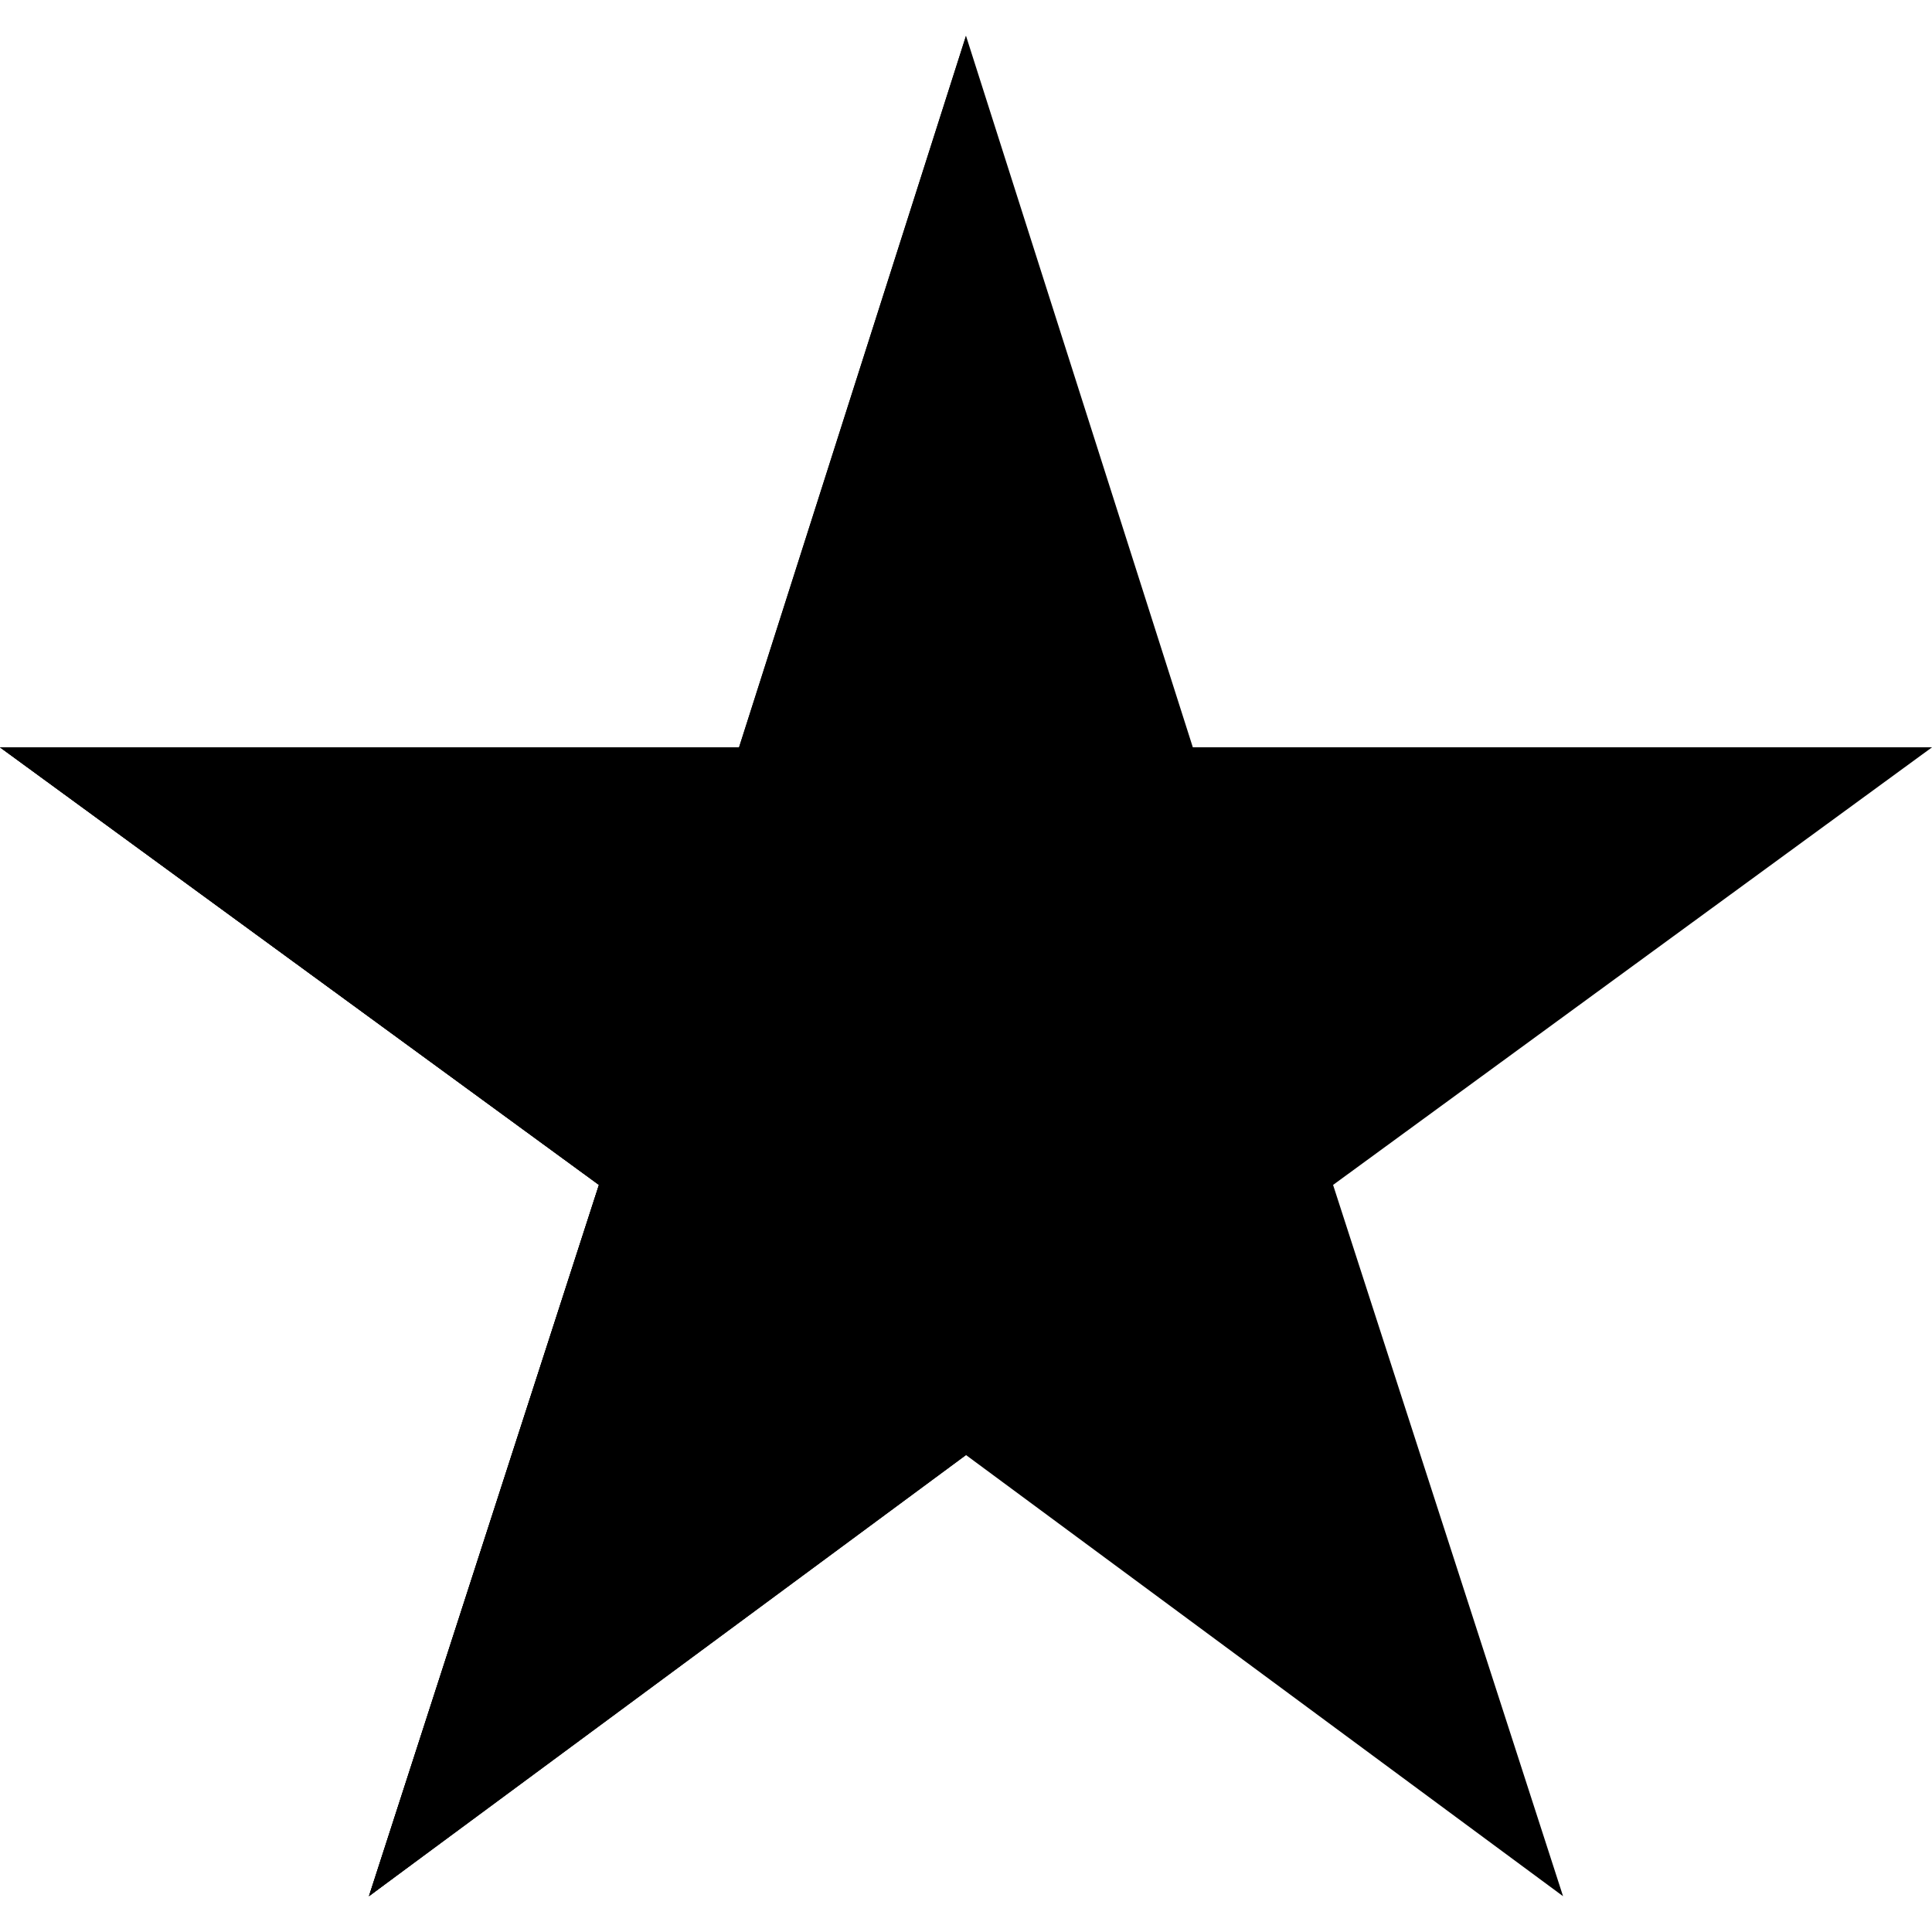
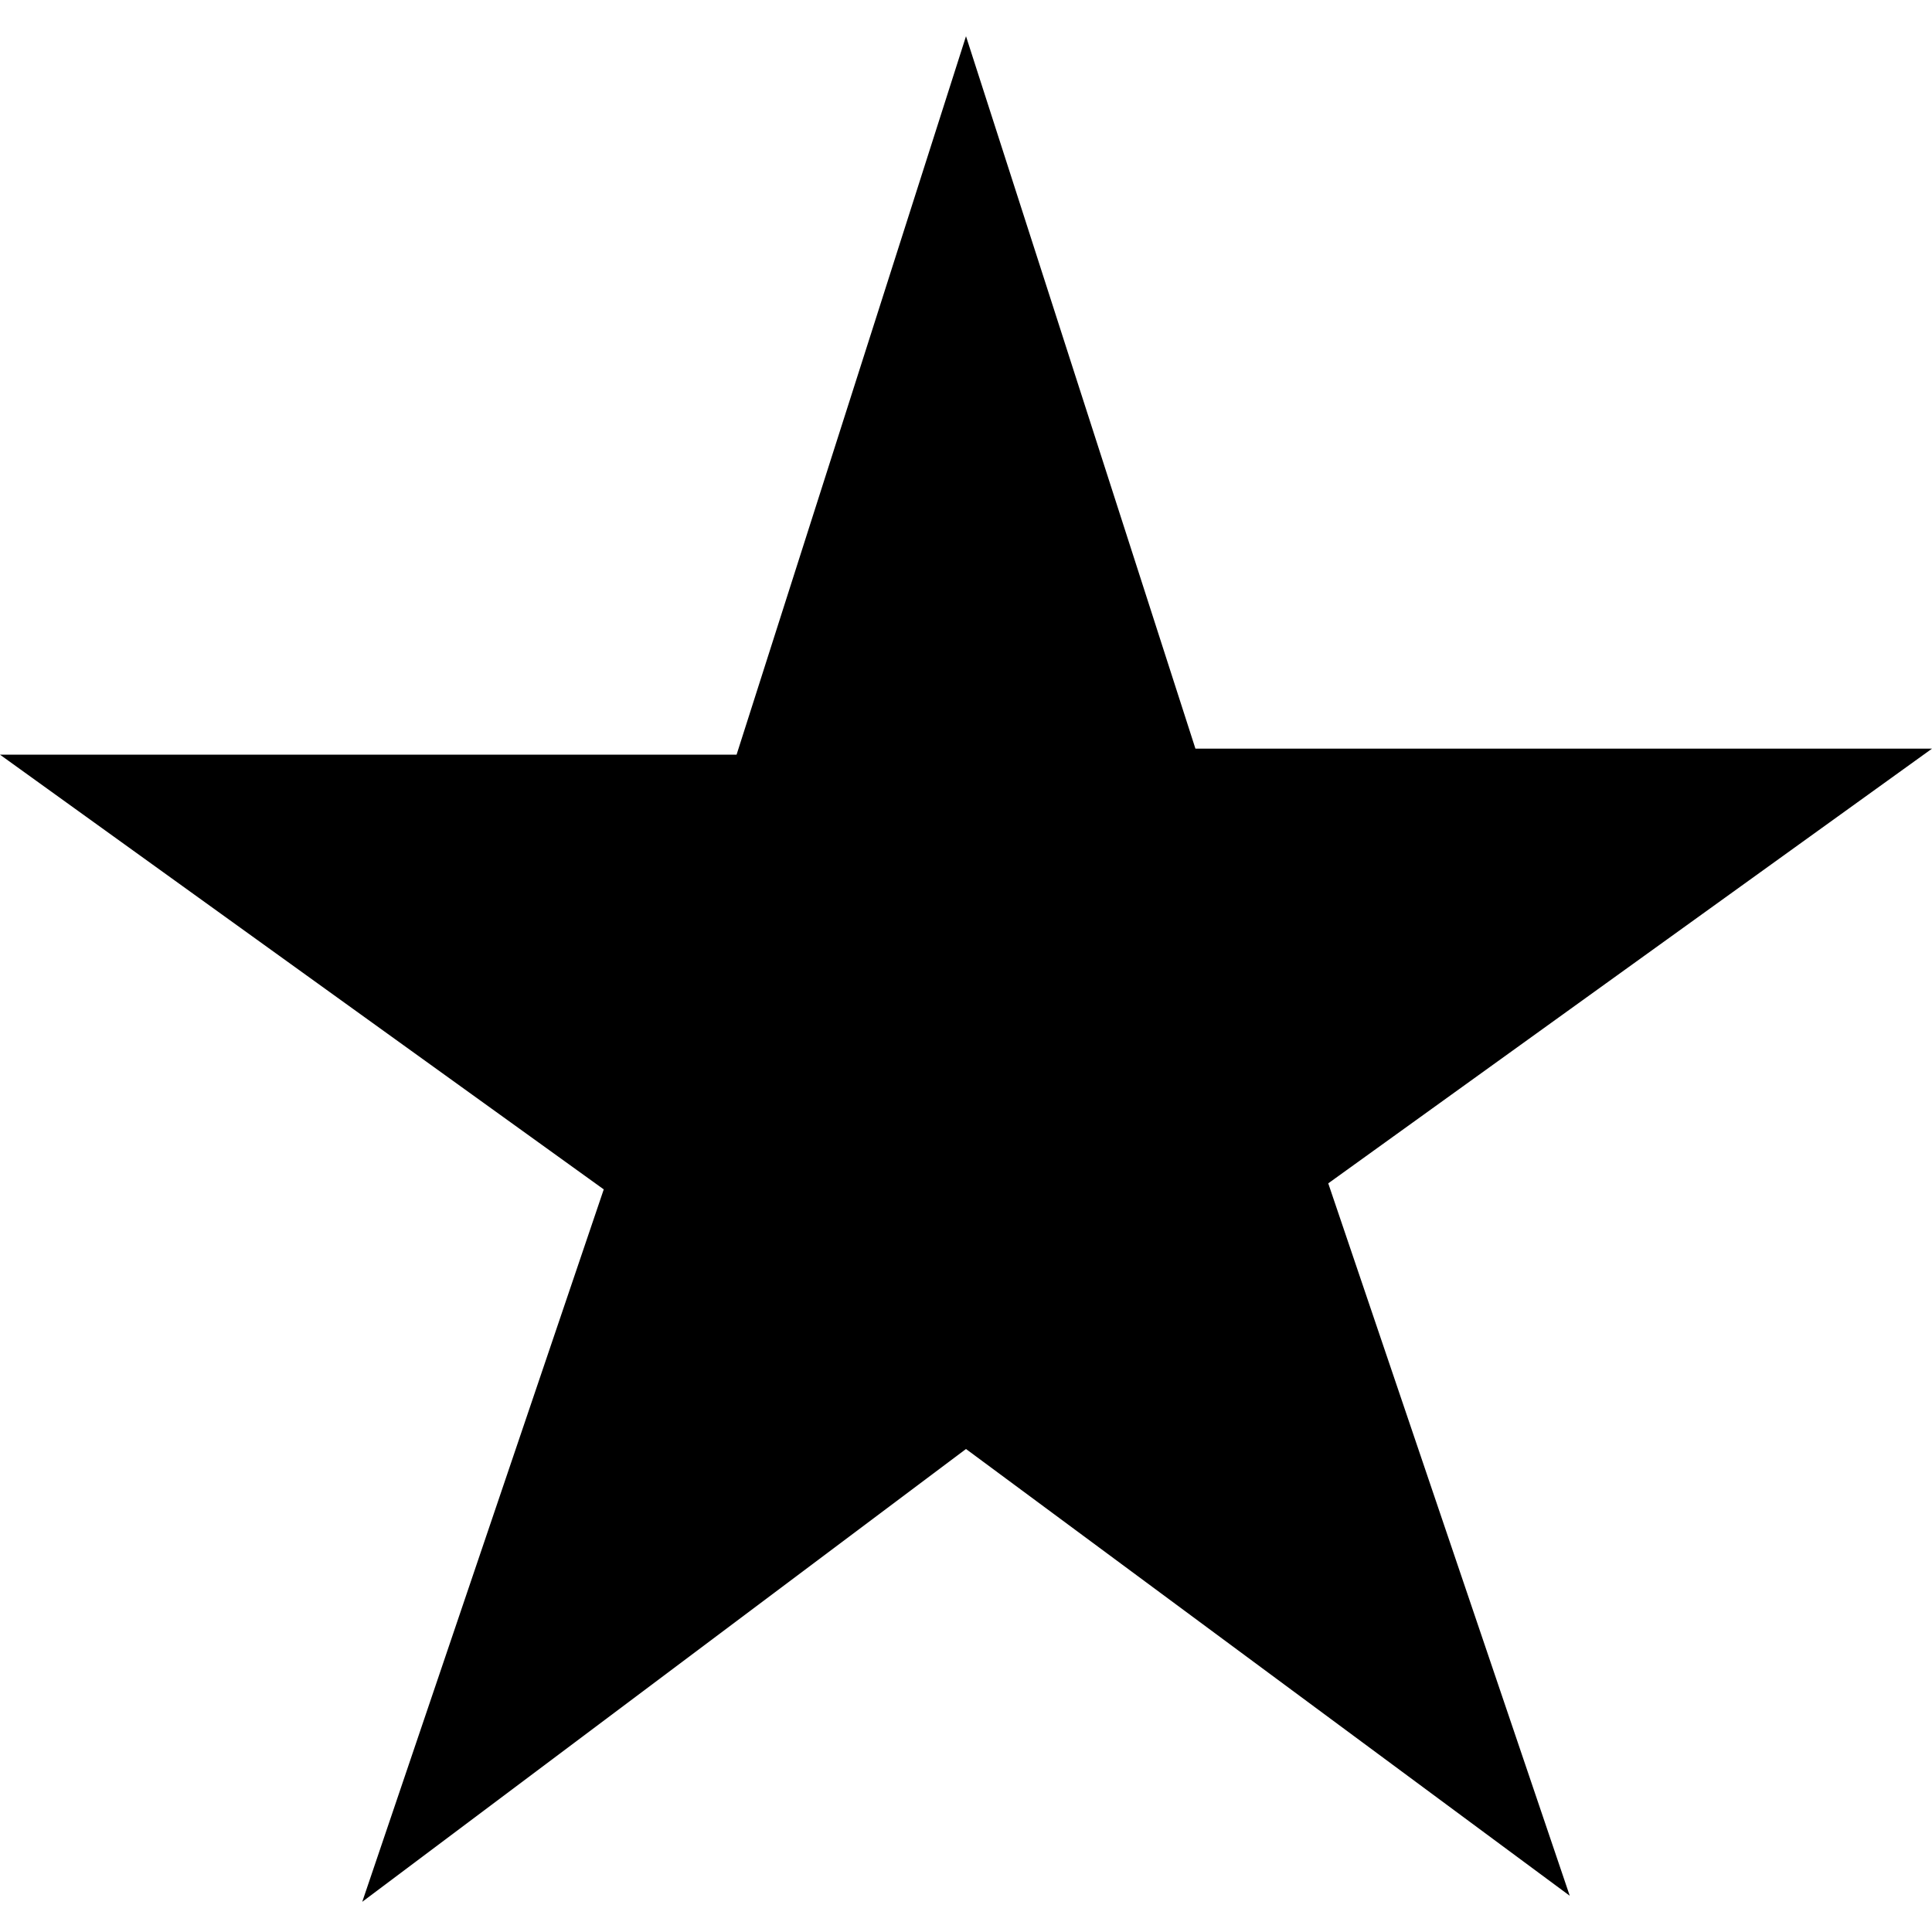
- <svg xmlns="http://www.w3.org/2000/svg" viewBox="0 0 32 32" enable-background="new 0 0 32 32">
-   <g>
-     <path d="m16 .593l3.757 11.785h12.243l-9.92 7.248 3.809 11.781-9.889-7.307-9.889 7.307 3.809-11.781-9.92-7.248h12.241z" />
-     <path d="M16 24.1 6.111 31.407 9.92 19.626 0 12.378 12.241 12.378 16 .593z" />
-     <path d="m11.07 12.335c0 4.983 0 10.398 0 15.364" />
-     <path d="m0 12.379l9.92 7.246-3.809 11.782 4.961-3.709c0-4.966 0-10.336 0-15.319h-11.07" />
-   </g>
+ <svg xmlns="http://www.w3.org/2000/svg" viewBox="0 0 32 32">
+   <path d="M16 .6l3.8 11.8H32l-10 7.2 4 11.8L16 24 6 31.5l4-11.8-10-7.2h12.2" />
</svg>
